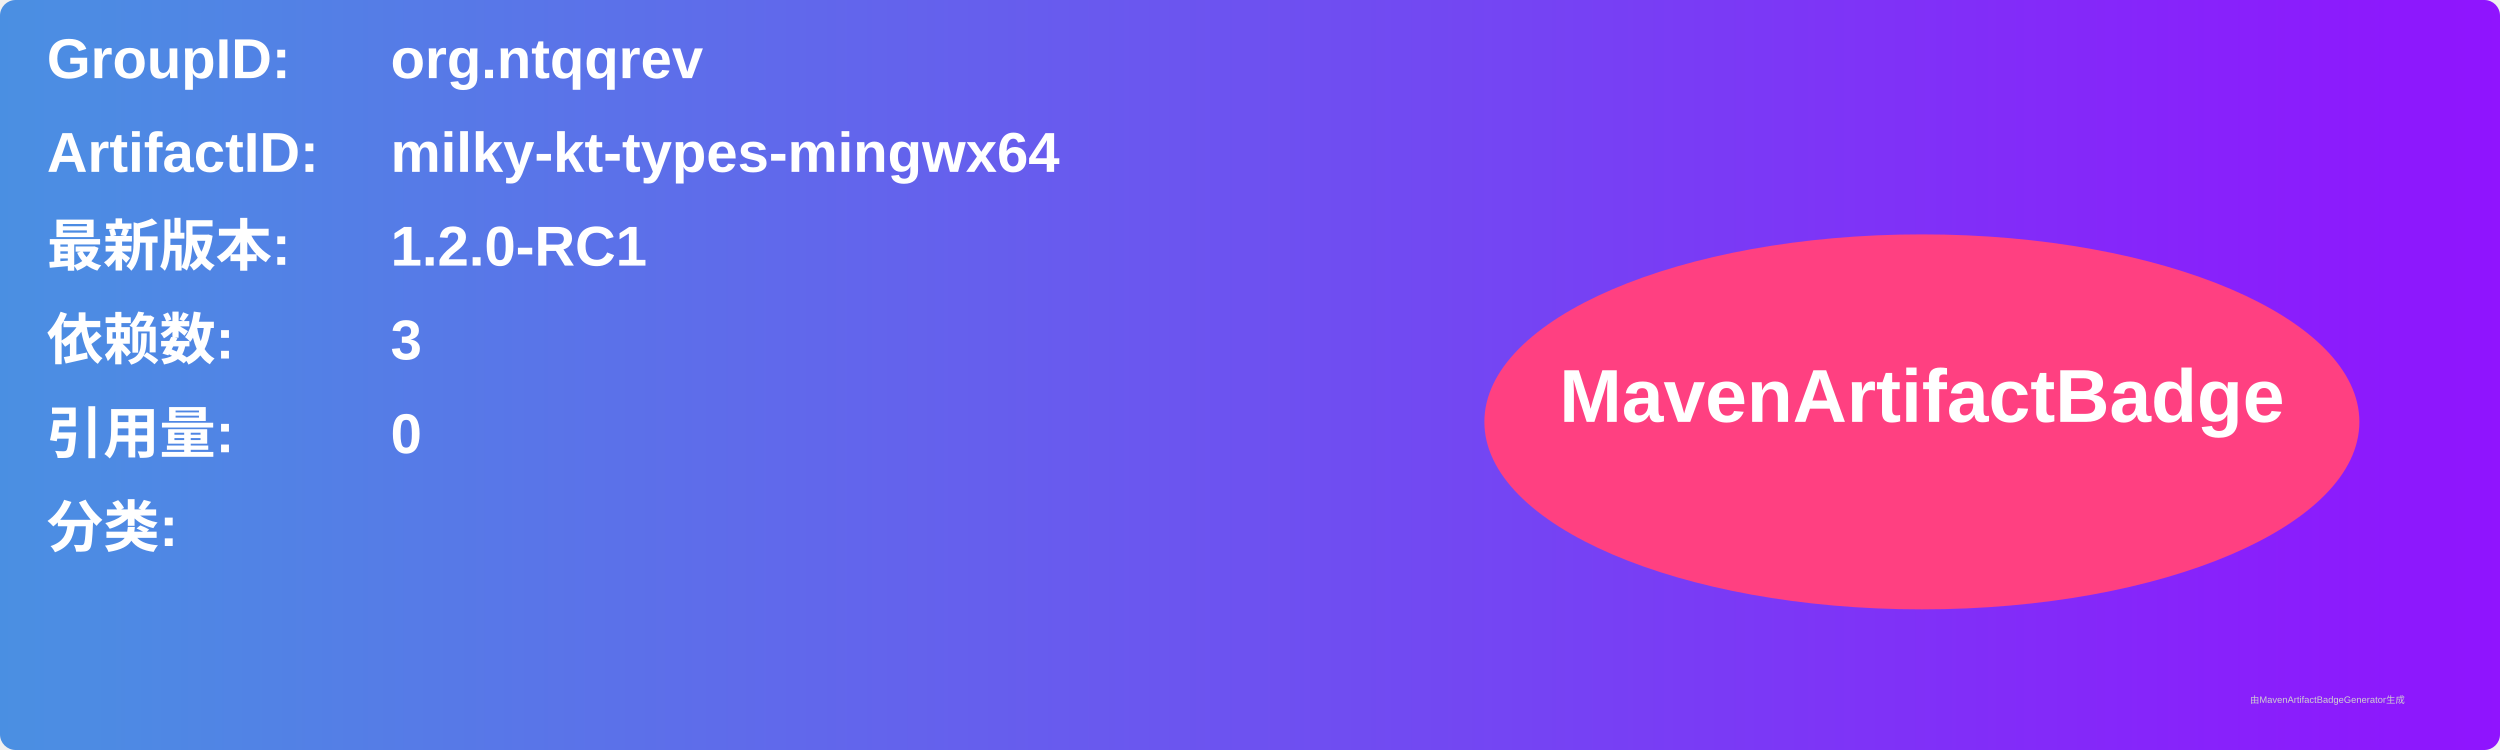
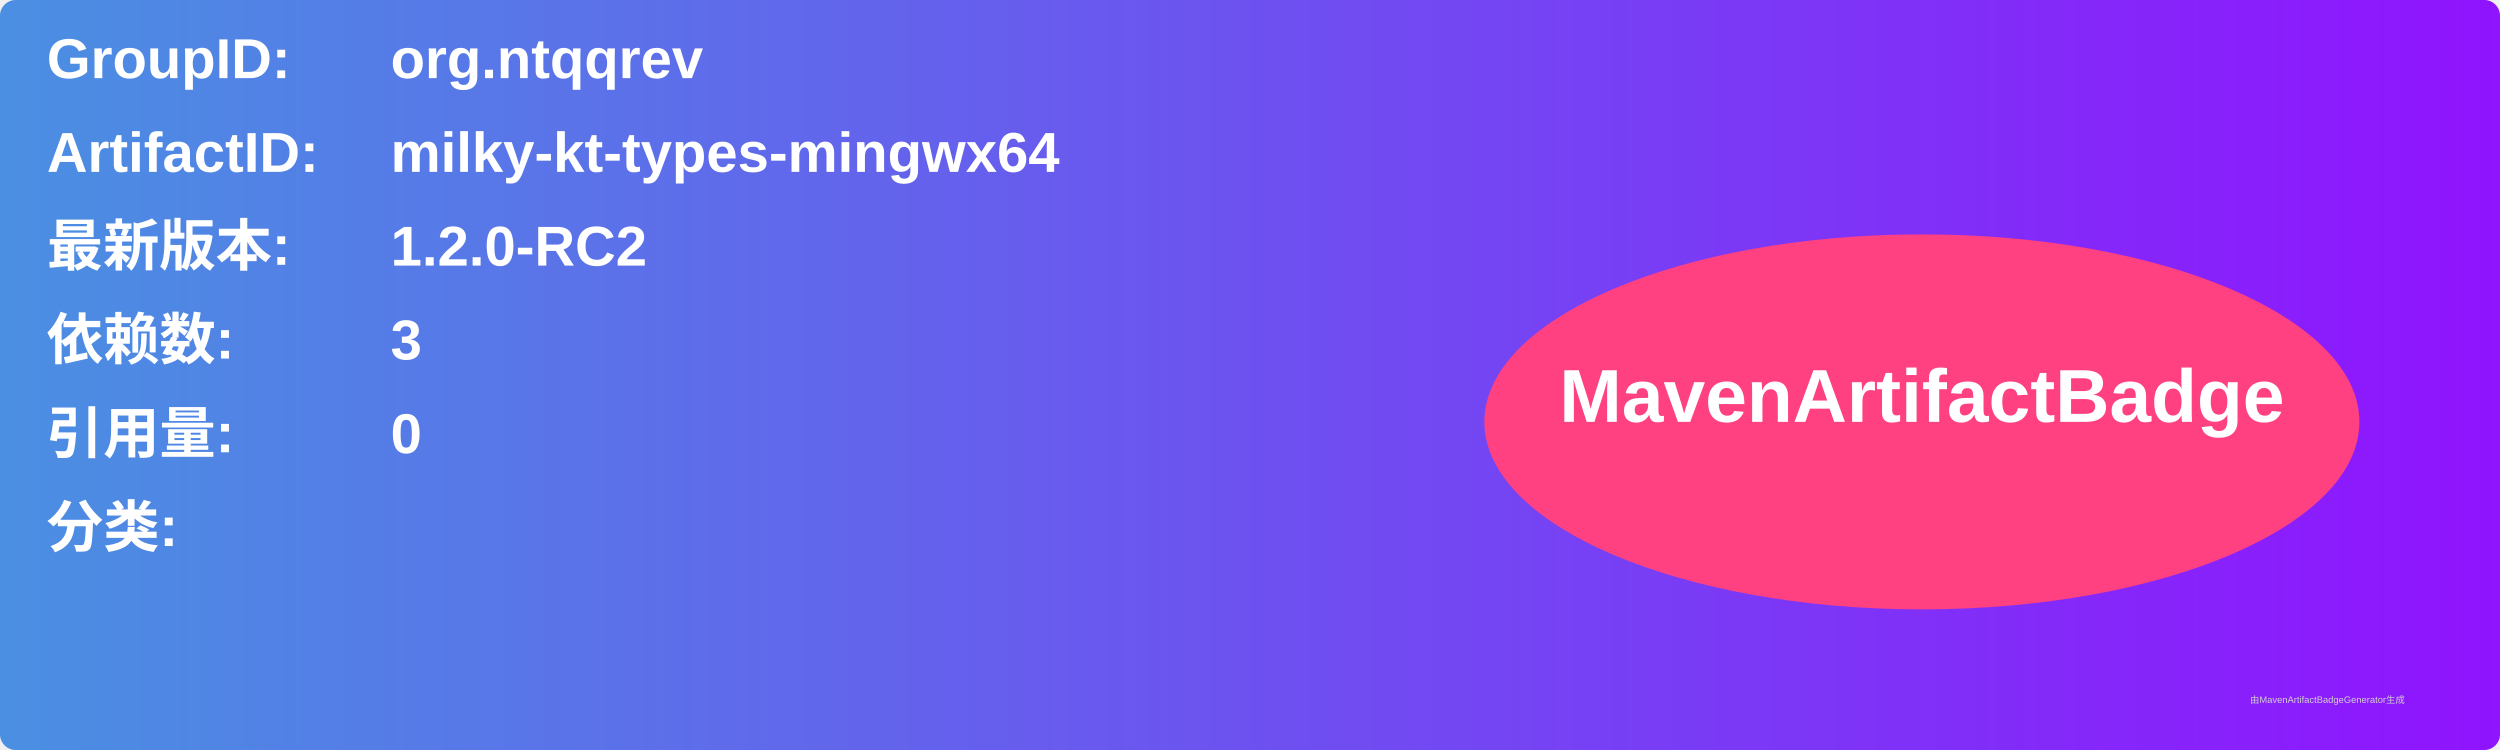
<svg xmlns="http://www.w3.org/2000/svg" width="800" height="240" viewBox="0 0 800 240">
  <linearGradient id="grad" x1="0%" y1="0%" x2="100%" y2="0%">
    <stop offset="0%" stop-color="#4a90e2" />
    <stop offset="100%" stop-color="#9013fe" />
  </linearGradient>
  <rect width="100%" height="100%" rx="5" ry="5" fill="url(#grad)" />
  <g transform="translate(15, 15)">
    <text x="0" y="10" font-family="Arial" font-size="18" fill="white" font-weight="bold" width="260">GroupID:</text>
    <text x="110" y="10" font-family="Arial" font-size="18" fill="white" font-weight="bold" width="460">org.ntqqrev</text>
    <text x="0" y="40" font-family="Arial" font-size="18" fill="white" font-weight="bold" width="260">ArtifactID:</text>
    <text x="110" y="40" font-family="Arial" font-size="18" fill="white" font-weight="bold" width="460">milky-kt-types-mingwx64</text>
    <text x="0" y="70" font-family="Arial" font-size="18" fill="white" font-weight="bold">最新版本:</text>
    <text x="110" y="70" font-family="Arial" font-size="18" fill="white" font-weight="bold">
-       <tspan font-weight="bold">1.2.0-RC1</tspan>
+       <tspan font-weight="bold">1.2.0-RC2</tspan>
    </text>
    <text x="0" y="100" font-family="Arial" font-size="18" fill="white" font-weight="bold">依赖数: </text>
    <text x="110" y="100" font-family="Arial" font-size="18" fill="white">
      <tspan font-weight="bold">3</tspan>
    </text>
    <text x="0" y="130" font-family="Arial" font-size="18" fill="white" font-weight="bold">引用量: </text>
    <text x="110" y="130" font-family="Arial" font-size="18" fill="white">
      <tspan font-weight="bold">0</tspan>
    </text>
    <text x="0" y="160" font-family="Arial" font-size="18" fill="white" font-weight="bold">分类:</text>
    <text x="10" y="190" font-family="Arial" font-size="10" fill="white">
      <tspan font-weight="bold" />
    </text>
    <ellipse cx="600" cy="120" rx="140" ry="60" fill="#ff4081" />
    <text x="600" y="120" text-anchor="middle" font-family="Arial" font-size="24" fill="white" font-weight="bold">MavenArtifactBadge</text>
  </g>
  <text x="720" y="225" font-family="Arial" font-size="3" fill="#d0d0d0">由MavenArtifactBadgeGenerator生成</text>
</svg>
